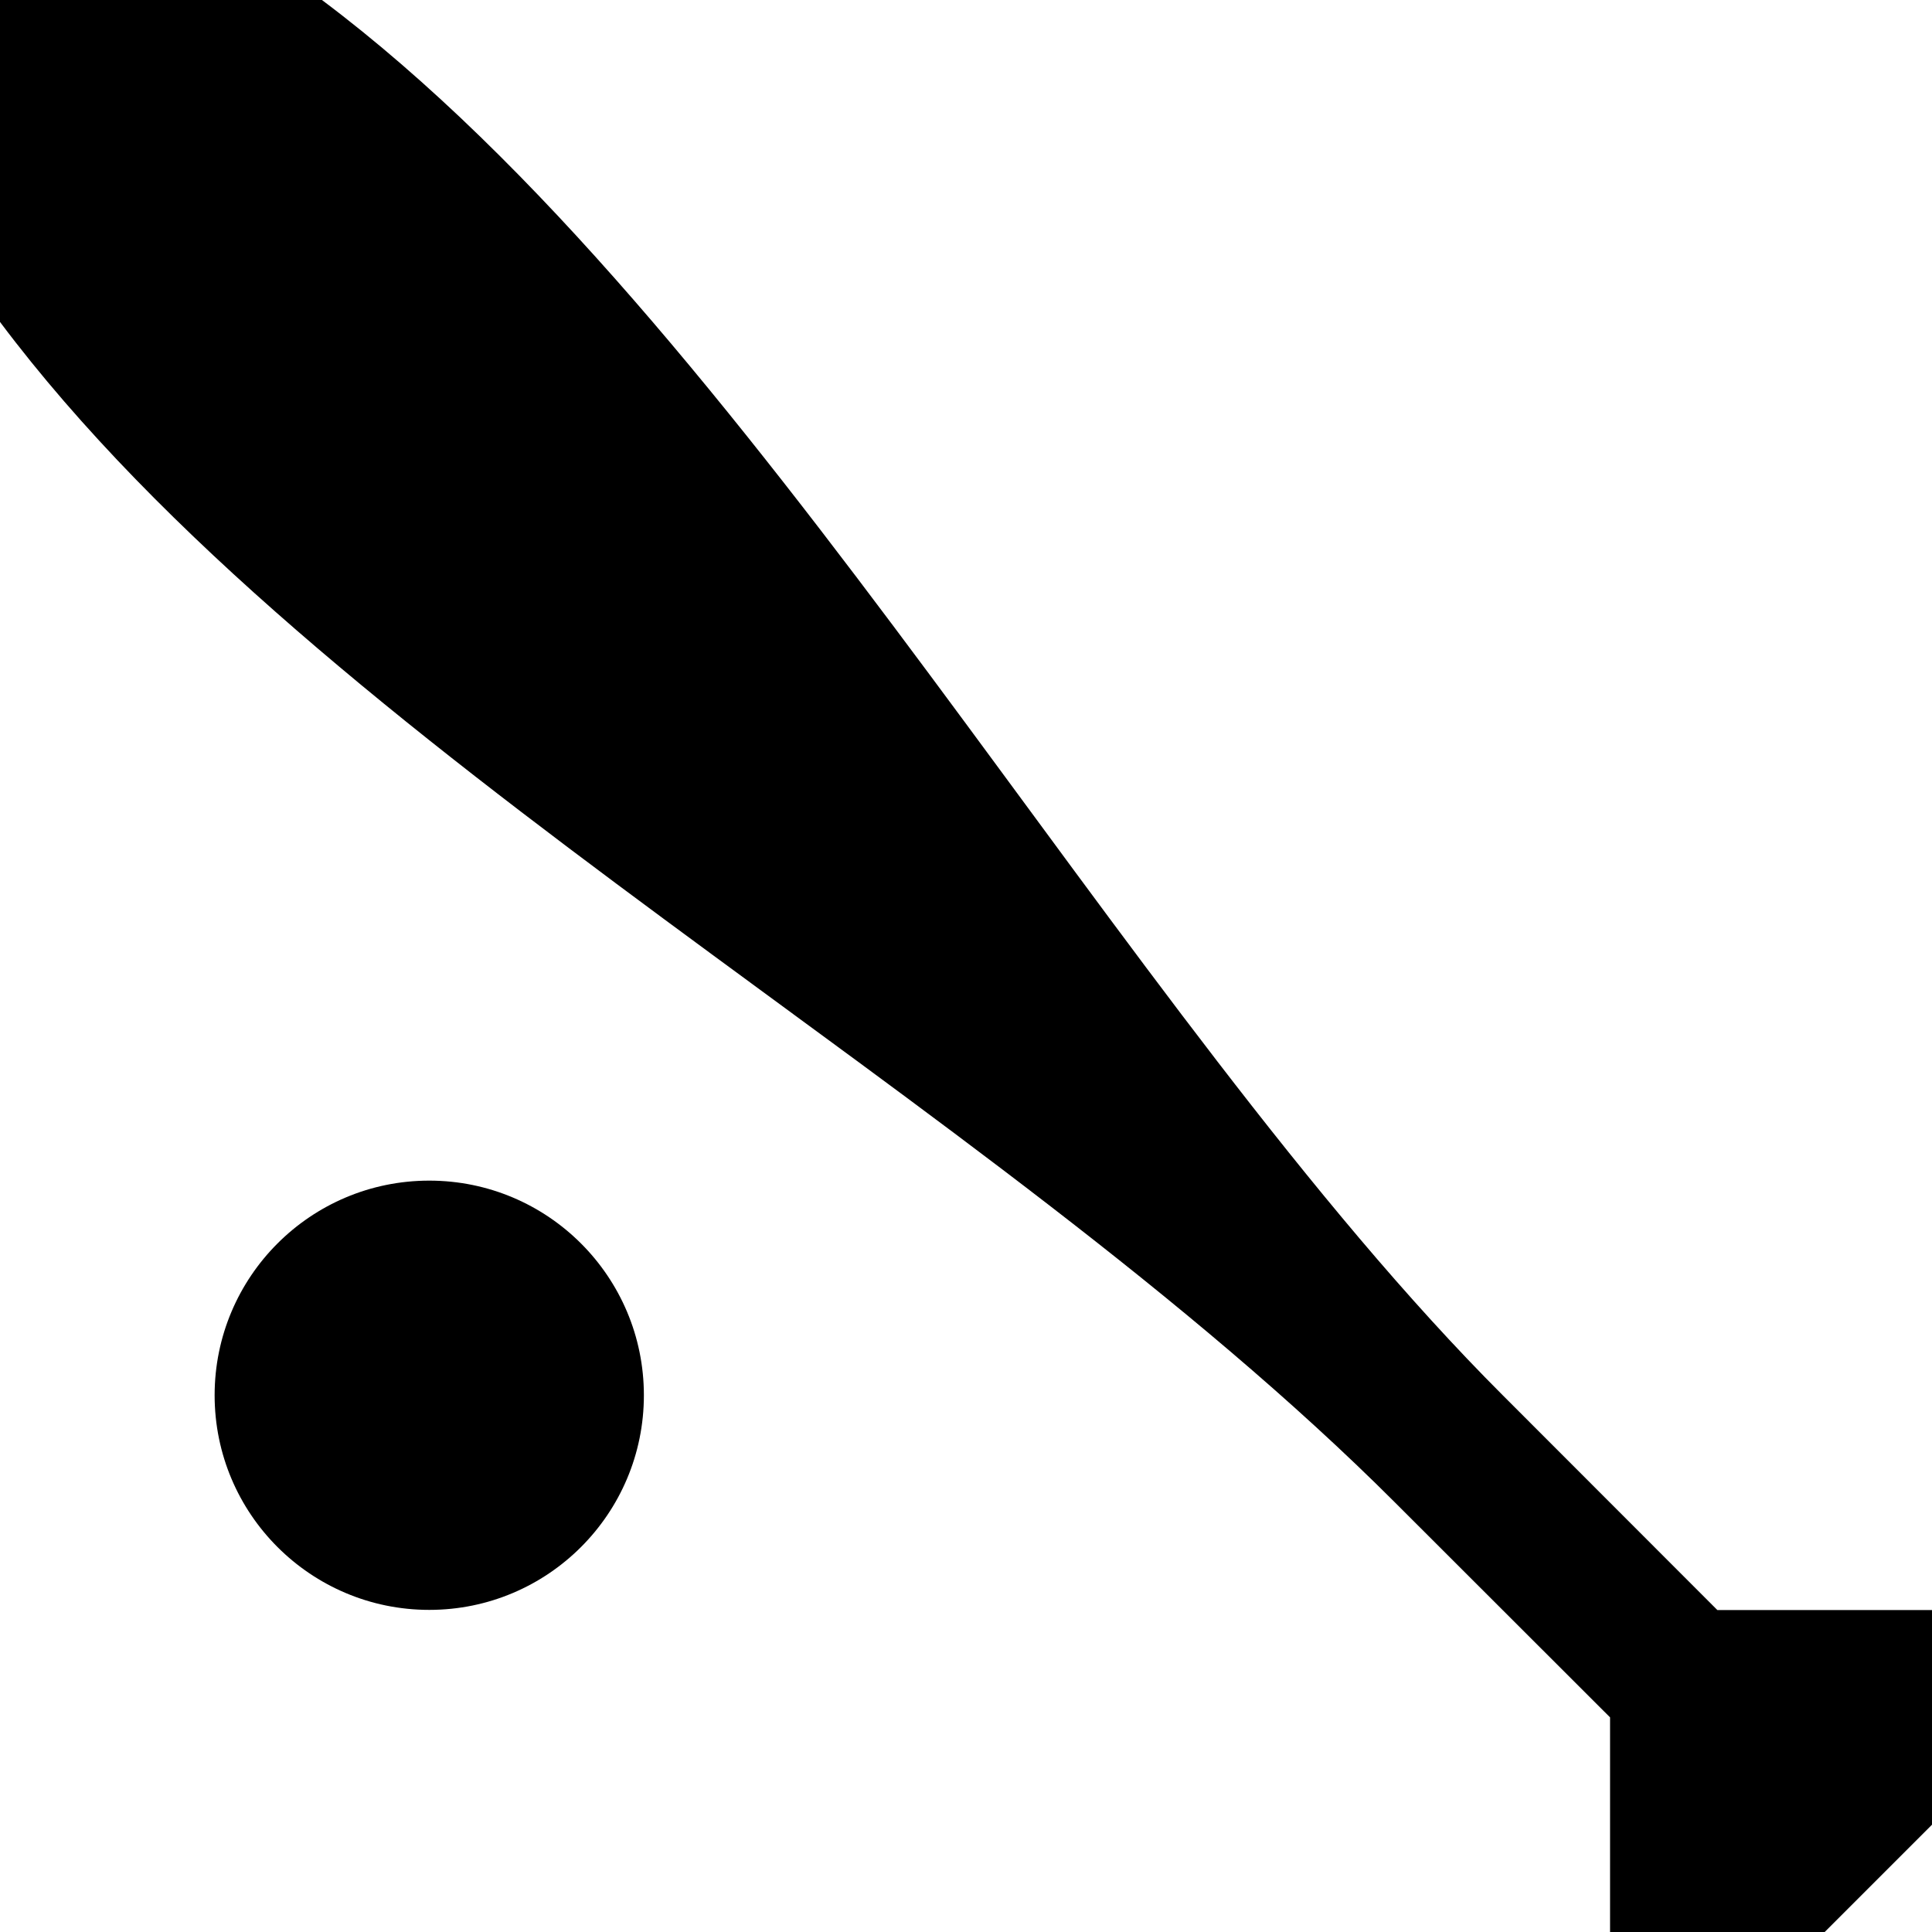
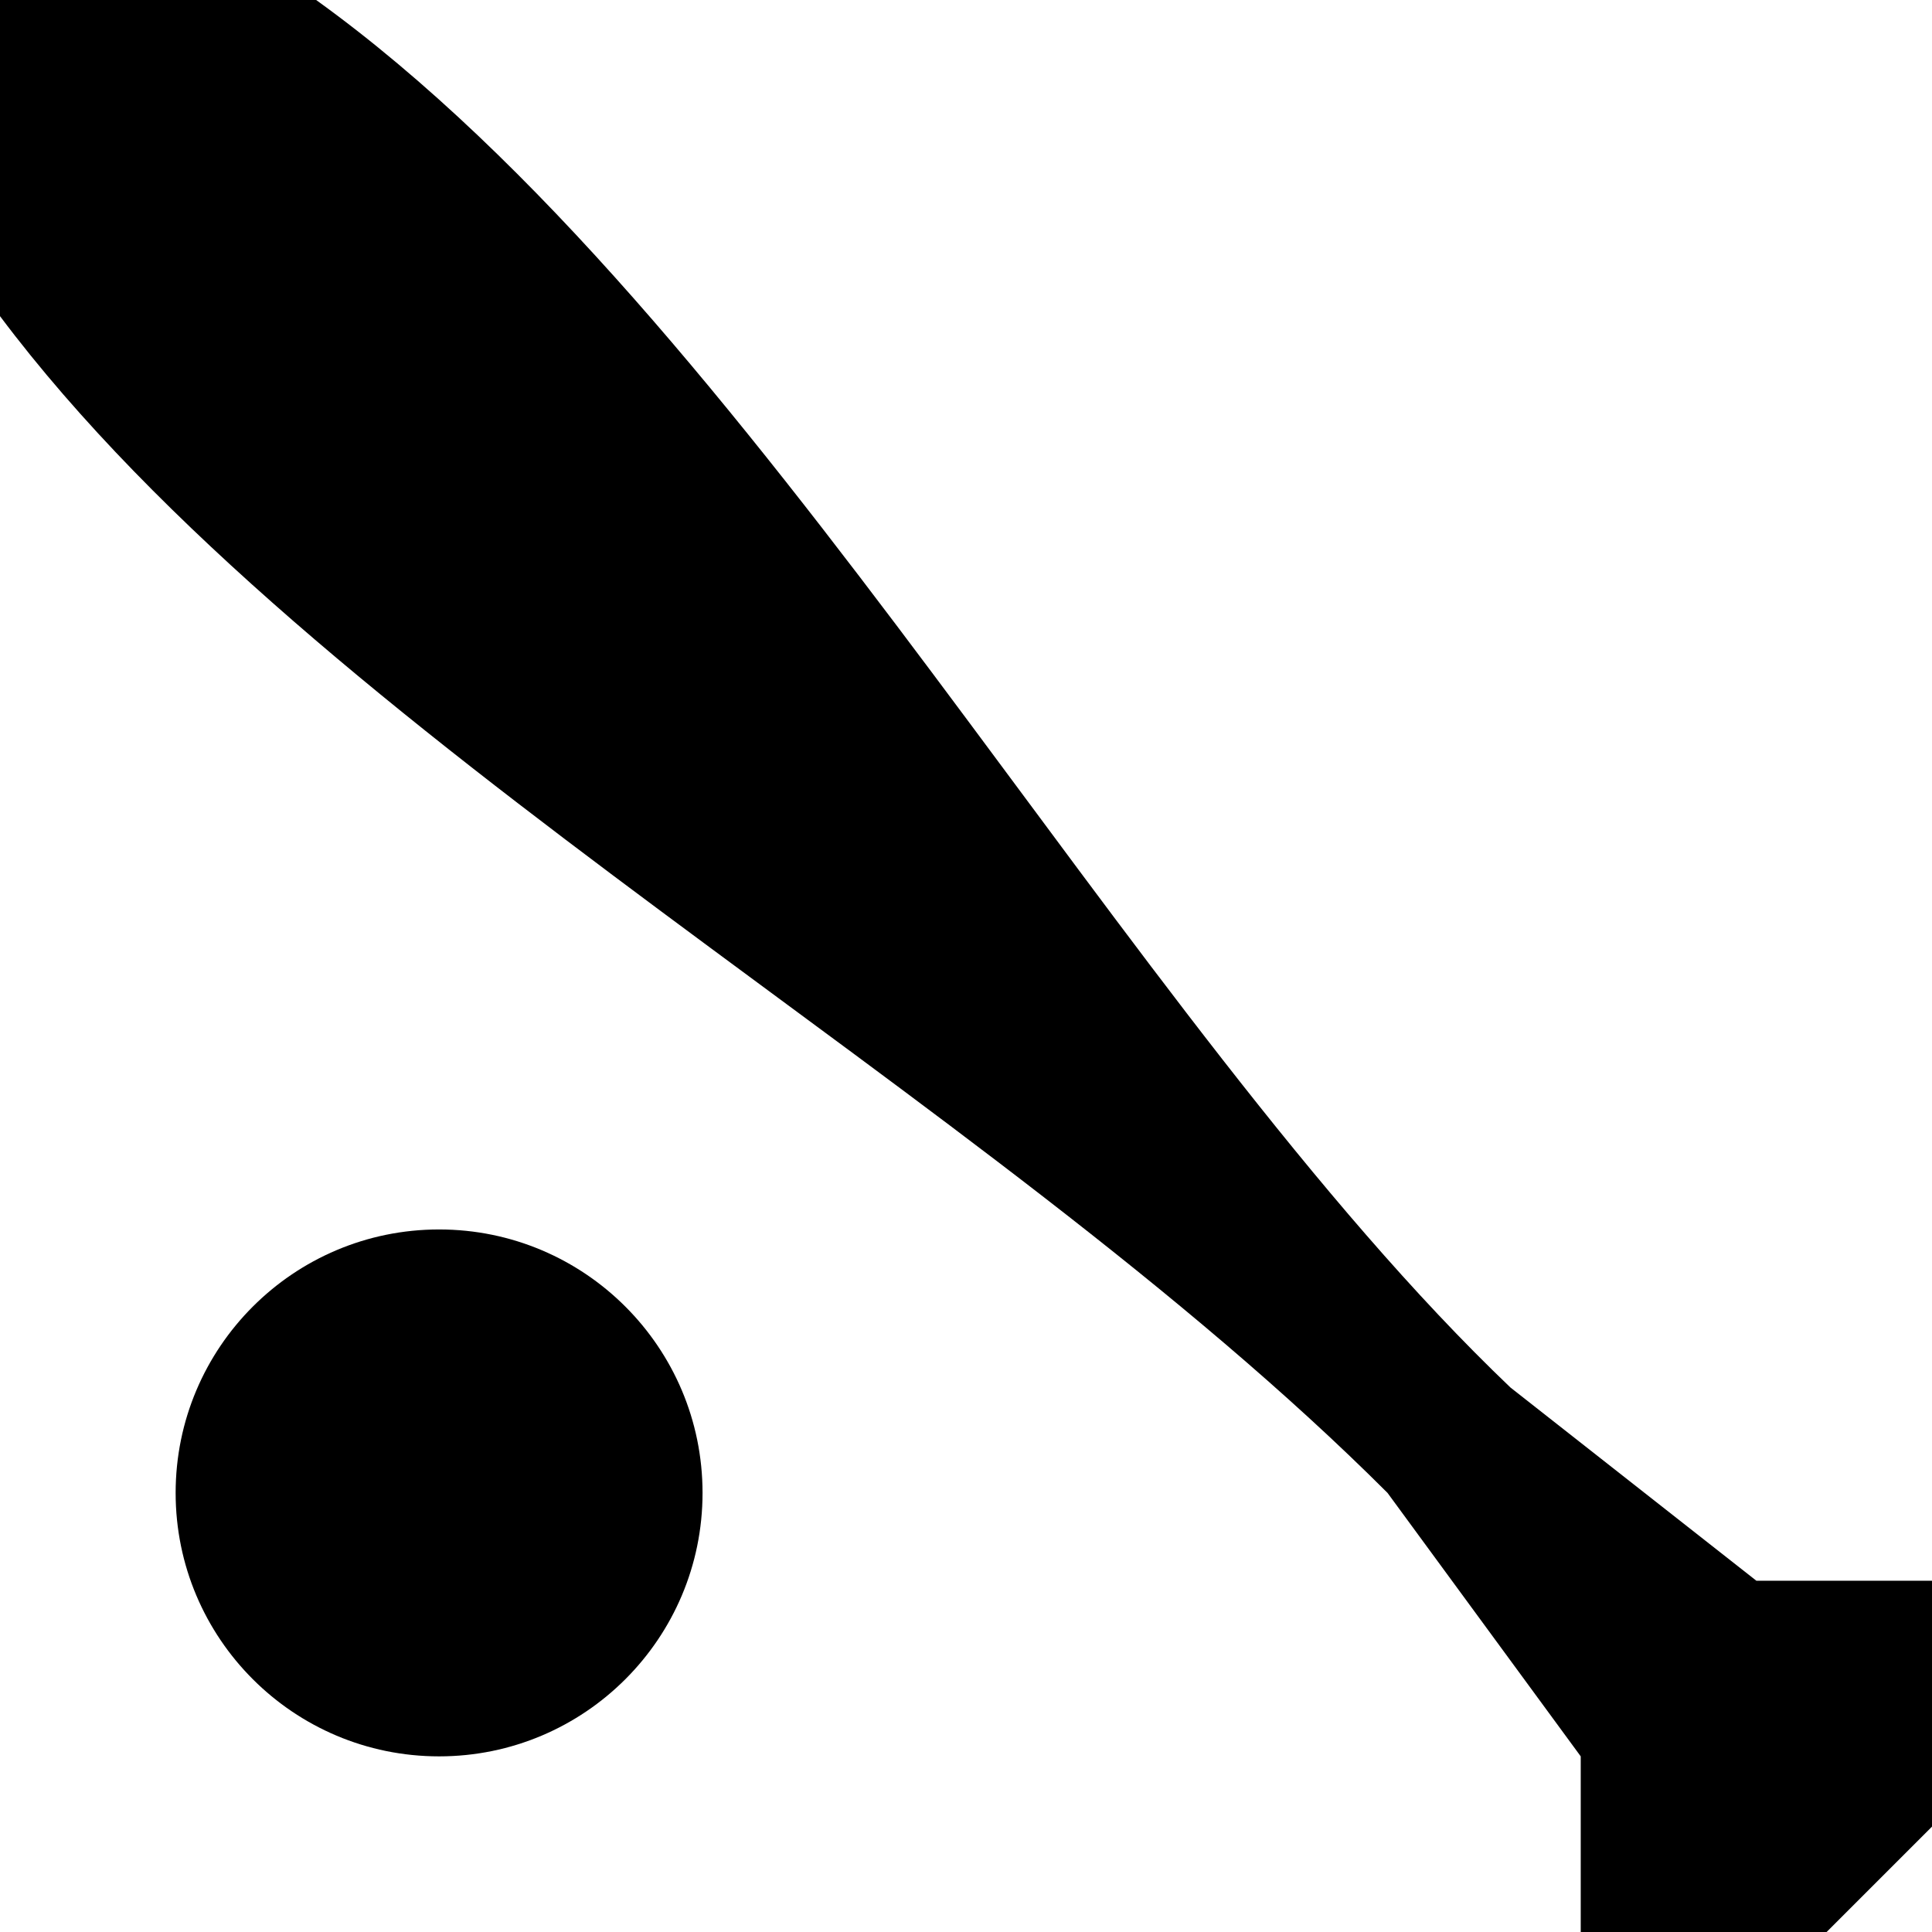
- <svg xmlns="http://www.w3.org/2000/svg" version="1.1" width="11" height="11" id="svg4764" viewBox="0 0 11 11">
-   <defs id="defs4766" />
-   <path style="fill:#000000;fill-opacity:1" d="M 0,0 0,1.833 C 1.833,4.278 5.607,6.218 7.944,8.556 L 9.167,9.778 9.167,11 10.389,11 11,10.389 l 0,-1.222 -1.222,0 L 8.556,7.944 C 6.375,5.764 4.278,1.833 1.833,0 Z m 2.444,6.722 c -0.675,0 -1.222,0.547 -1.222,1.222 0,0.675 0.547,1.222 1.222,1.222 0.675,0 1.222,-0.547 1.222,-1.222 0,-0.675 -0.547,-1.222 -1.222,-1.222 z" id="path20839" />
+ <svg xmlns="http://www.w3.org/2000/svg" version="1.1" id="svg4764" x="0px" y="0px" viewBox="0 0 11 11" enable-background="new 0 0 11 11" xml:space="preserve">
+   <defs id="defs8" />
+   <path style="fill:#000000;fill-opacity:1" id="path20839" d="M0,0v1.8c1.8,2.4,5.6,4.4,7.9,6.7L9,10l0,1h1.4l0.6-0.6V9l-1,0L8.6,7.9  C6.4,5.8,4.3,1.8,1.8,0H0z" />
+   <circle cx="2.5" cy="8.5" r="1.5" id="circle6" />
</svg>
